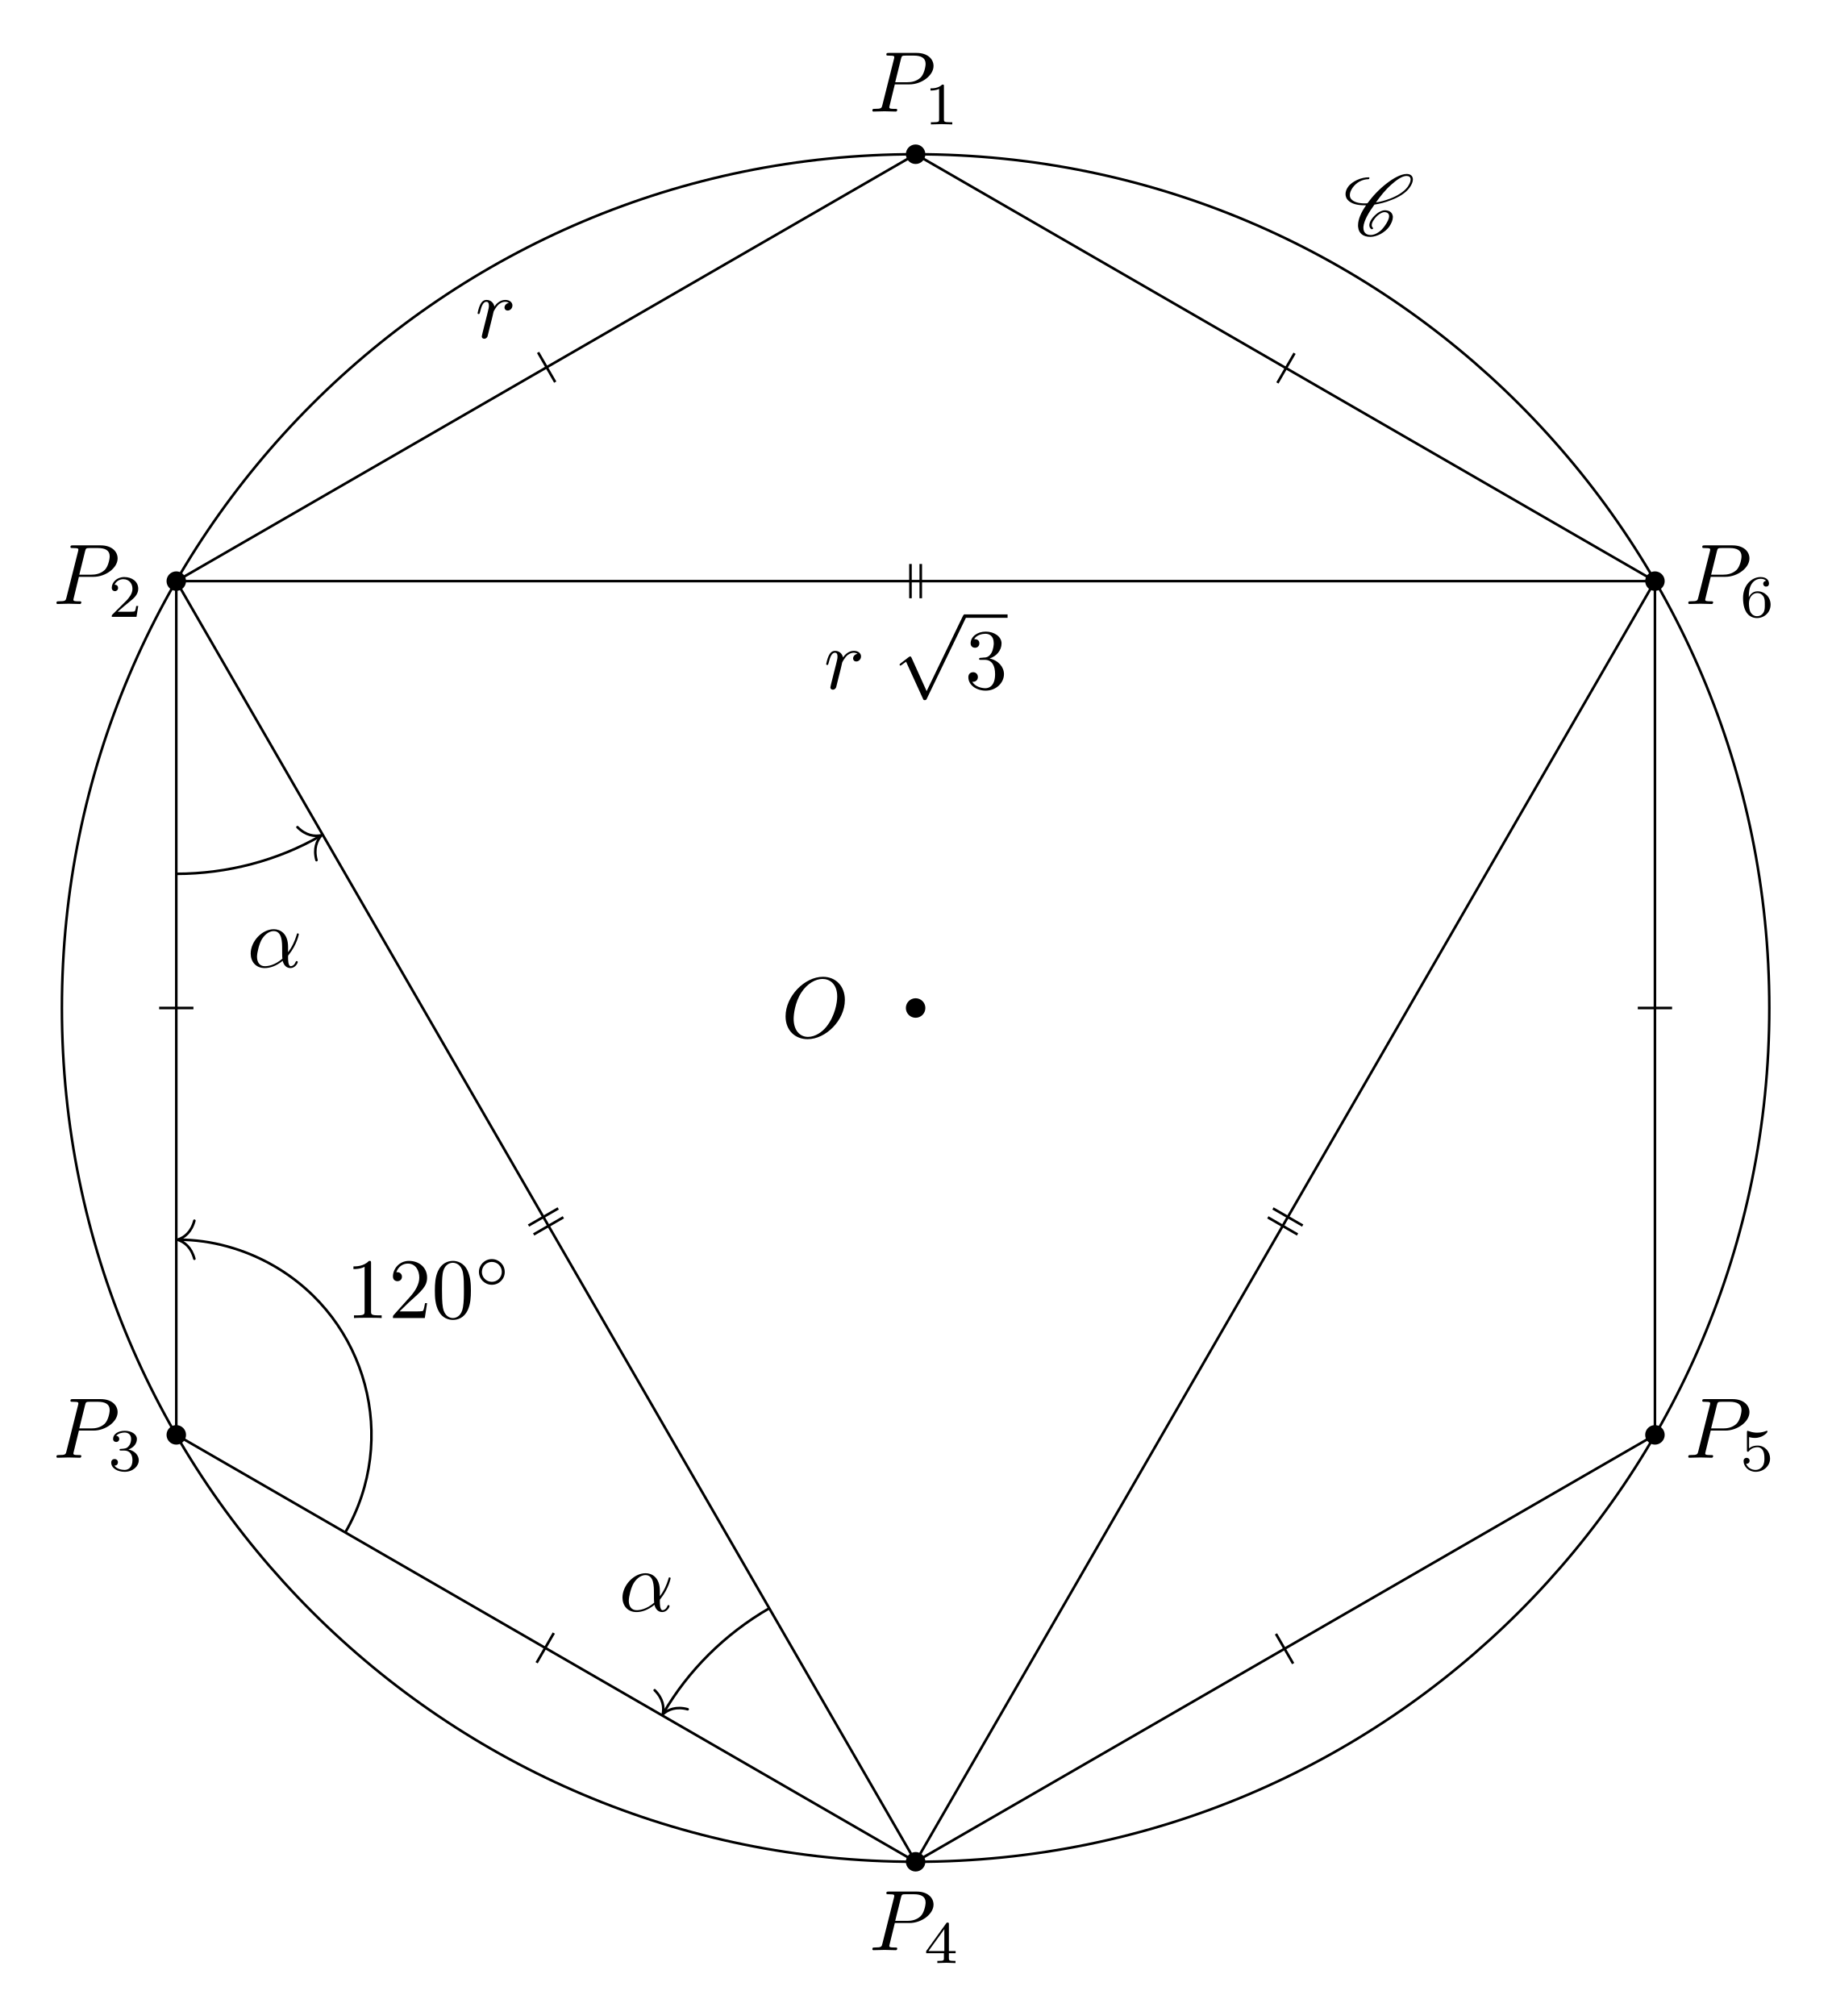
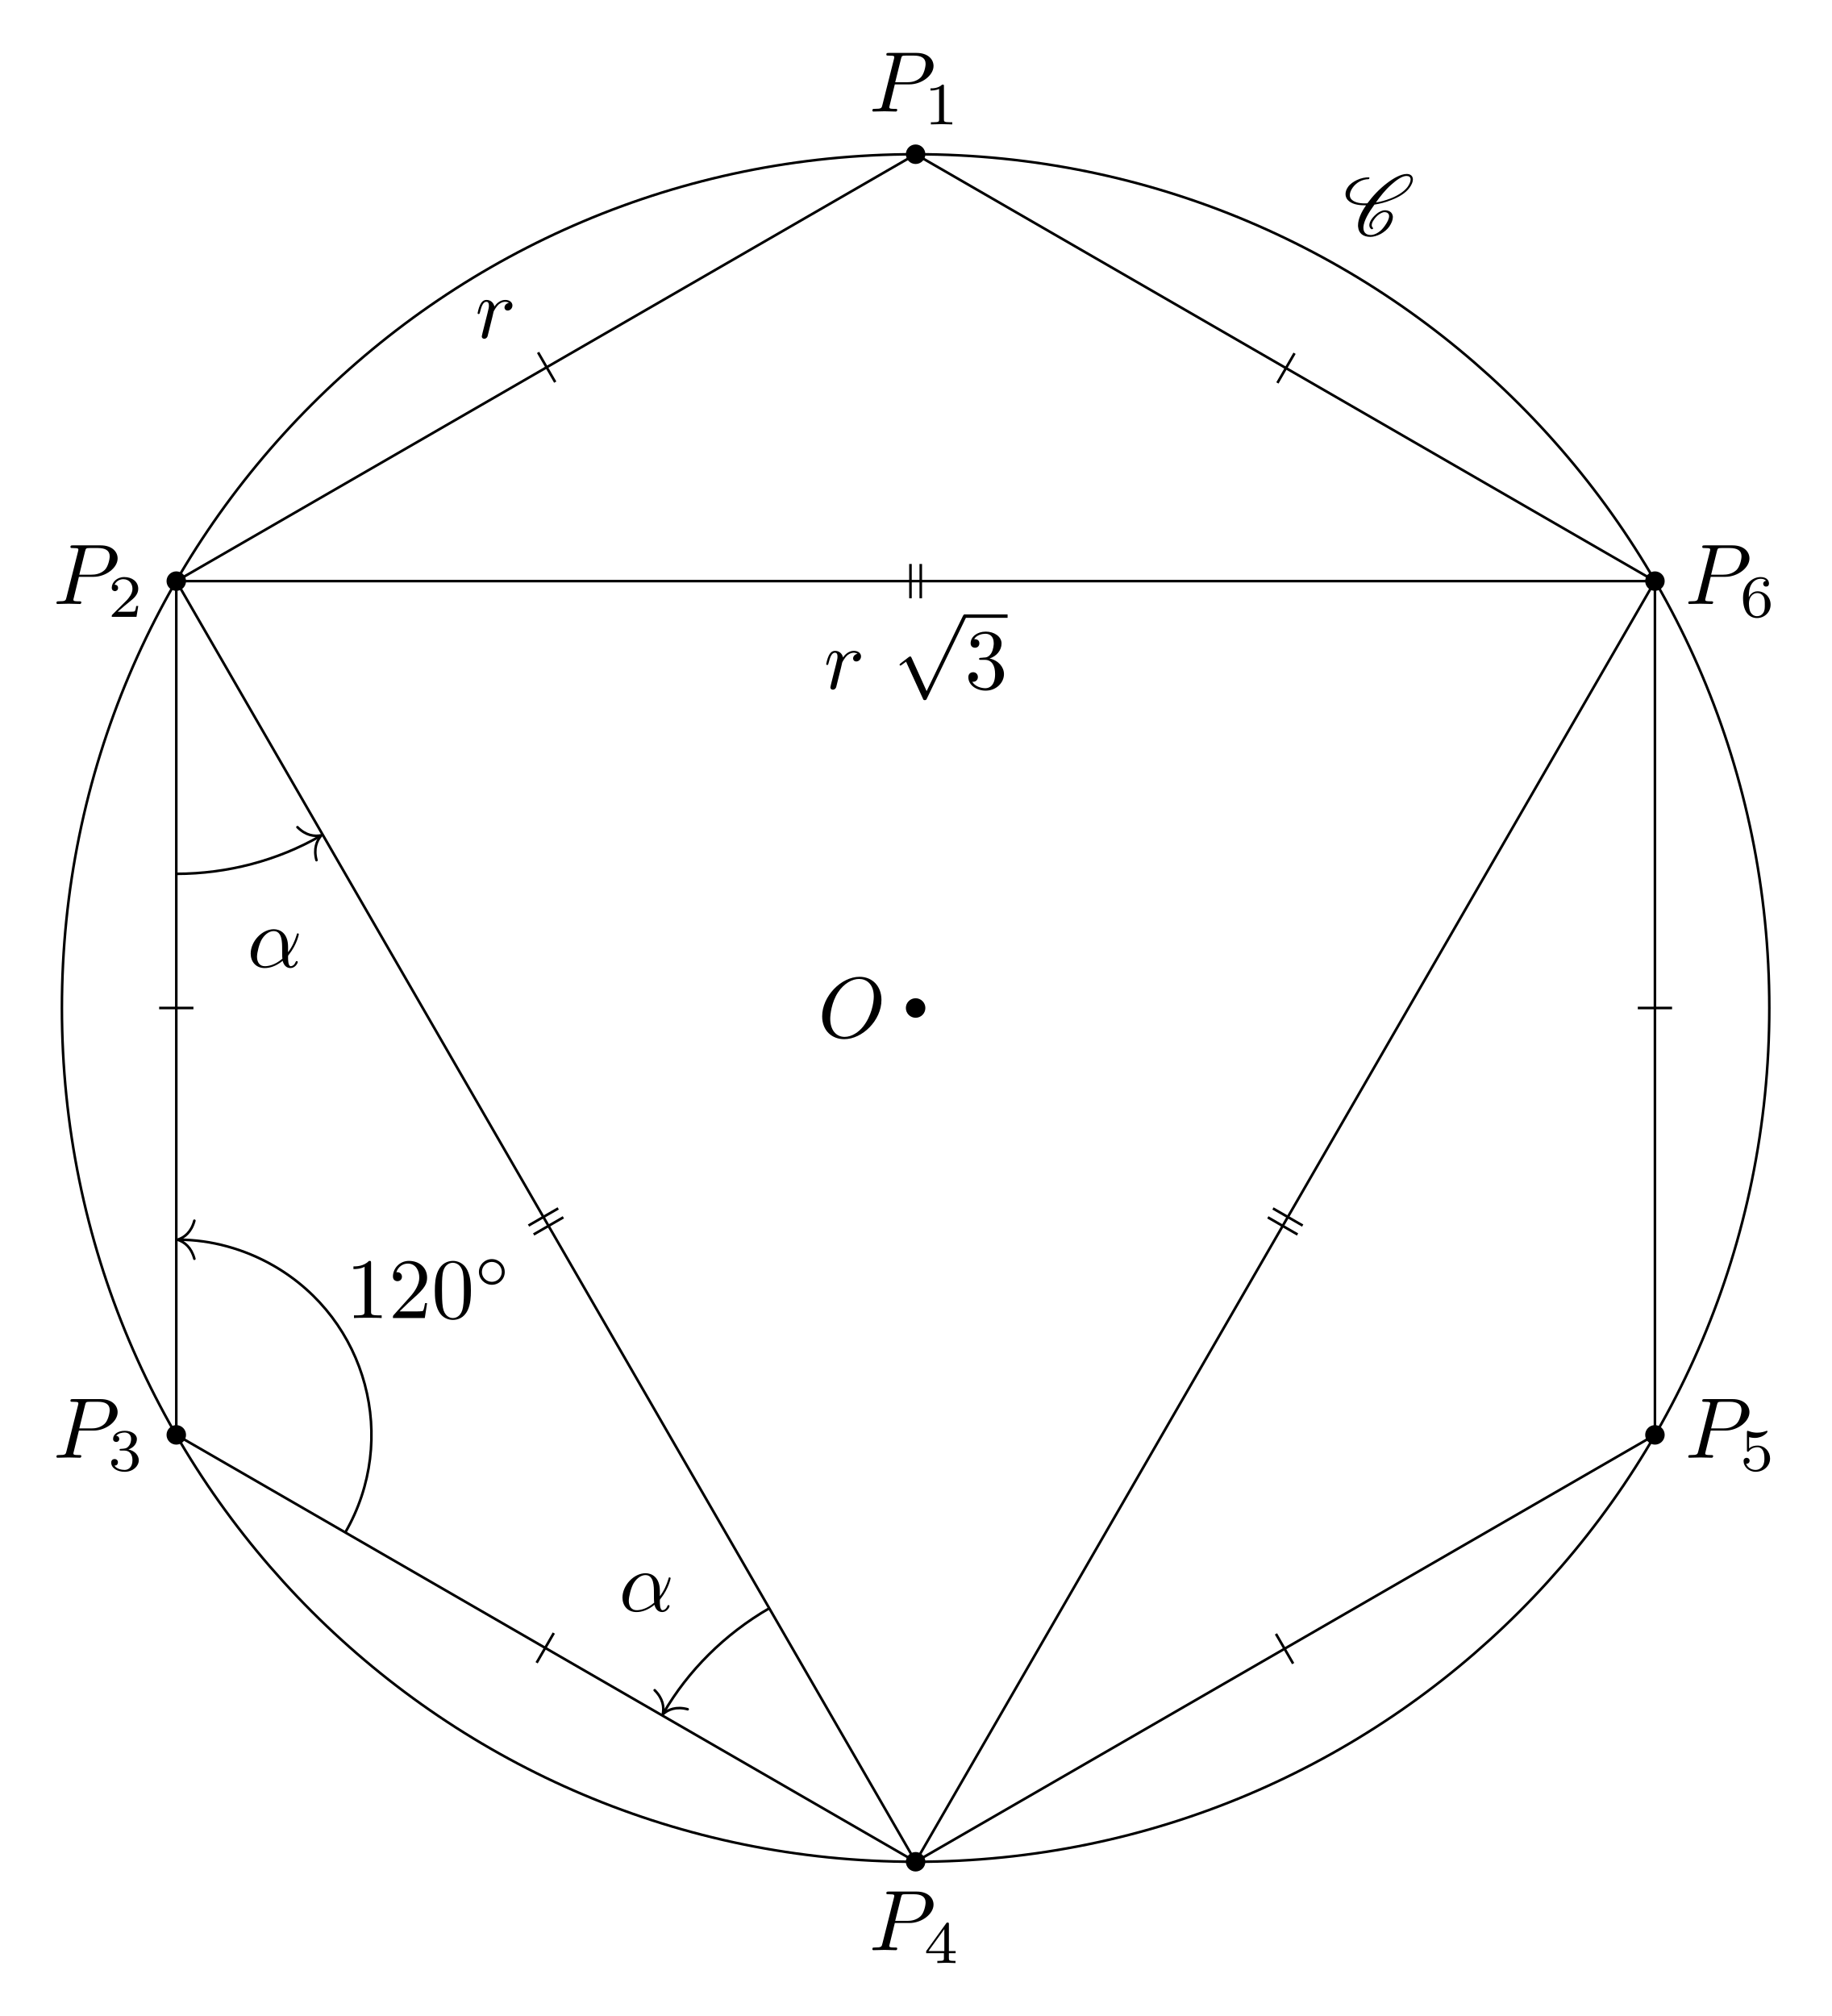
<svg xmlns="http://www.w3.org/2000/svg" xmlns:xlink="http://www.w3.org/1999/xlink" width="212.82pt" height="234.276pt" viewBox="0 0 212.82 234.276">
  <defs>
    <g>
      <g id="glyph-0-0">
        <path d="M 7.375 -4.344 C 7.375 -5.953 6.312 -7.031 4.828 -7.031 C 2.688 -7.031 0.484 -4.766 0.484 -2.438 C 0.484 -0.781 1.609 0.219 3.047 0.219 C 5.156 0.219 7.375 -1.969 7.375 -4.344 Z M 3.094 -0.047 C 2.109 -0.047 1.422 -0.844 1.422 -2.156 C 1.422 -2.609 1.562 -4.062 2.328 -5.219 C 3.016 -6.266 3.984 -6.781 4.781 -6.781 C 5.594 -6.781 6.484 -6.219 6.484 -4.734 C 6.484 -4.016 6.219 -2.469 5.234 -1.234 C 4.75 -0.625 3.938 -0.047 3.094 -0.047 Z M 3.094 -0.047 " />
      </g>
      <g id="glyph-0-1">
        <path d="M 3.016 -3.156 L 4.719 -3.156 C 6.125 -3.156 7.516 -4.188 7.516 -5.297 C 7.516 -6.078 6.859 -6.812 5.547 -6.812 L 2.328 -6.812 C 2.141 -6.812 2.031 -6.812 2.031 -6.625 C 2.031 -6.5 2.109 -6.5 2.312 -6.5 C 2.438 -6.5 2.625 -6.484 2.734 -6.484 C 2.906 -6.453 2.953 -6.438 2.953 -6.312 C 2.953 -6.281 2.953 -6.25 2.922 -6.125 L 1.578 -0.781 C 1.484 -0.391 1.469 -0.312 0.672 -0.312 C 0.516 -0.312 0.406 -0.312 0.406 -0.125 C 0.406 0 0.516 0 0.547 0 C 0.828 0 1.531 -0.031 1.812 -0.031 C 2.031 -0.031 2.25 -0.016 2.453 -0.016 C 2.672 -0.016 2.891 0 3.094 0 C 3.172 0 3.297 0 3.297 -0.203 C 3.297 -0.312 3.203 -0.312 3.016 -0.312 C 2.656 -0.312 2.375 -0.312 2.375 -0.484 C 2.375 -0.547 2.391 -0.594 2.406 -0.656 Z M 3.734 -6.125 C 3.828 -6.469 3.844 -6.5 4.281 -6.5 L 5.234 -6.5 C 6.062 -6.5 6.594 -6.234 6.594 -5.547 C 6.594 -5.156 6.391 -4.297 6 -3.938 C 5.5 -3.484 4.906 -3.406 4.469 -3.406 L 3.062 -3.406 Z M 3.734 -6.125 " />
      </g>
      <g id="glyph-0-2">
        <path d="M 0.875 -0.594 C 0.844 -0.438 0.781 -0.203 0.781 -0.156 C 0.781 0.016 0.922 0.109 1.078 0.109 C 1.203 0.109 1.375 0.031 1.453 -0.172 C 1.469 -0.203 1.797 -1.562 1.844 -1.75 C 1.922 -2.078 2.109 -2.766 2.156 -3.047 C 2.203 -3.172 2.484 -3.641 2.719 -3.859 C 2.797 -3.922 3.094 -4.188 3.516 -4.188 C 3.781 -4.188 3.922 -4.062 3.938 -4.062 C 3.641 -4.016 3.422 -3.781 3.422 -3.516 C 3.422 -3.359 3.531 -3.172 3.797 -3.172 C 4.062 -3.172 4.344 -3.406 4.344 -3.766 C 4.344 -4.109 4.031 -4.406 3.516 -4.406 C 2.875 -4.406 2.438 -3.922 2.25 -3.641 C 2.156 -4.094 1.797 -4.406 1.328 -4.406 C 0.875 -4.406 0.688 -4.016 0.594 -3.844 C 0.422 -3.5 0.297 -2.906 0.297 -2.875 C 0.297 -2.766 0.391 -2.766 0.406 -2.766 C 0.516 -2.766 0.516 -2.781 0.578 -3 C 0.75 -3.703 0.953 -4.188 1.312 -4.188 C 1.469 -4.188 1.609 -4.109 1.609 -3.734 C 1.609 -3.516 1.578 -3.406 1.453 -2.891 Z M 0.875 -0.594 " />
      </g>
      <g id="glyph-0-3">
        <path d="M 4.75 -2.359 C 4.75 -3.922 3.828 -4.406 3.094 -4.406 C 1.719 -4.406 0.406 -2.984 0.406 -1.578 C 0.406 -0.641 1 0.109 2.031 0.109 C 2.656 0.109 3.375 -0.125 4.125 -0.734 C 4.25 -0.203 4.578 0.109 5.031 0.109 C 5.562 0.109 5.875 -0.438 5.875 -0.594 C 5.875 -0.672 5.812 -0.703 5.75 -0.703 C 5.688 -0.703 5.656 -0.672 5.625 -0.594 C 5.438 -0.109 5.078 -0.109 5.062 -0.109 C 4.75 -0.109 4.75 -0.891 4.75 -1.125 C 4.75 -1.328 4.75 -1.359 4.859 -1.469 C 5.797 -2.656 6 -3.812 6 -3.812 C 6 -3.844 5.984 -3.922 5.875 -3.922 C 5.781 -3.922 5.781 -3.891 5.734 -3.703 C 5.547 -3.078 5.219 -2.328 4.75 -1.734 Z M 4.094 -0.984 C 3.203 -0.219 2.438 -0.109 2.047 -0.109 C 1.453 -0.109 1.141 -0.562 1.141 -1.203 C 1.141 -1.688 1.406 -2.766 1.719 -3.266 C 2.188 -4 2.734 -4.188 3.078 -4.188 C 4.062 -4.188 4.062 -2.875 4.062 -2.109 C 4.062 -1.734 4.062 -1.156 4.094 -0.984 Z M 4.094 -0.984 " />
      </g>
      <g id="glyph-1-0">
        <path d="M 2.328 -4.438 C 2.328 -4.625 2.328 -4.625 2.125 -4.625 C 1.672 -4.188 1.047 -4.188 0.766 -4.188 L 0.766 -3.938 C 0.922 -3.938 1.391 -3.938 1.766 -4.125 L 1.766 -0.578 C 1.766 -0.344 1.766 -0.25 1.078 -0.25 L 0.812 -0.25 L 0.812 0 C 0.938 0 1.797 -0.031 2.047 -0.031 C 2.266 -0.031 3.141 0 3.297 0 L 3.297 -0.25 L 3.031 -0.25 C 2.328 -0.25 2.328 -0.344 2.328 -0.578 Z M 2.328 -4.438 " />
      </g>
      <g id="glyph-1-1">
        <path d="M 3.516 -1.266 L 3.281 -1.266 C 3.266 -1.109 3.188 -0.703 3.094 -0.641 C 3.047 -0.594 2.516 -0.594 2.406 -0.594 L 1.125 -0.594 C 1.859 -1.234 2.109 -1.438 2.516 -1.766 C 3.031 -2.172 3.516 -2.609 3.516 -3.266 C 3.516 -4.109 2.781 -4.625 1.891 -4.625 C 1.031 -4.625 0.438 -4.016 0.438 -3.375 C 0.438 -3.031 0.734 -2.984 0.812 -2.984 C 0.969 -2.984 1.172 -3.109 1.172 -3.359 C 1.172 -3.484 1.125 -3.734 0.766 -3.734 C 0.984 -4.219 1.453 -4.375 1.781 -4.375 C 2.484 -4.375 2.844 -3.828 2.844 -3.266 C 2.844 -2.656 2.406 -2.188 2.188 -1.938 L 0.516 -0.266 C 0.438 -0.203 0.438 -0.188 0.438 0 L 3.312 0 Z M 3.516 -1.266 " />
      </g>
      <g id="glyph-1-2">
        <path d="M 1.906 -2.328 C 2.453 -2.328 2.844 -1.953 2.844 -1.203 C 2.844 -0.344 2.328 -0.078 1.938 -0.078 C 1.656 -0.078 1.031 -0.156 0.75 -0.578 C 1.078 -0.578 1.156 -0.812 1.156 -0.969 C 1.156 -1.188 0.984 -1.344 0.766 -1.344 C 0.578 -1.344 0.375 -1.219 0.375 -0.938 C 0.375 -0.281 1.094 0.141 1.938 0.141 C 2.906 0.141 3.578 -0.516 3.578 -1.203 C 3.578 -1.75 3.141 -2.297 2.375 -2.453 C 3.094 -2.719 3.359 -3.234 3.359 -3.672 C 3.359 -4.219 2.734 -4.625 1.953 -4.625 C 1.188 -4.625 0.594 -4.25 0.594 -3.688 C 0.594 -3.453 0.75 -3.328 0.953 -3.328 C 1.172 -3.328 1.312 -3.484 1.312 -3.672 C 1.312 -3.875 1.172 -4.031 0.953 -4.047 C 1.203 -4.344 1.672 -4.422 1.938 -4.422 C 2.25 -4.422 2.688 -4.266 2.688 -3.672 C 2.688 -3.375 2.594 -3.047 2.406 -2.844 C 2.188 -2.578 1.984 -2.562 1.641 -2.531 C 1.469 -2.516 1.453 -2.516 1.422 -2.516 C 1.406 -2.516 1.344 -2.5 1.344 -2.422 C 1.344 -2.328 1.406 -2.328 1.531 -2.328 Z M 1.906 -2.328 " />
      </g>
      <g id="glyph-1-3">
        <path d="M 3.688 -1.141 L 3.688 -1.391 L 2.906 -1.391 L 2.906 -4.5 C 2.906 -4.641 2.906 -4.703 2.766 -4.703 C 2.672 -4.703 2.641 -4.703 2.578 -4.594 L 0.266 -1.391 L 0.266 -1.141 L 2.328 -1.141 L 2.328 -0.578 C 2.328 -0.328 2.328 -0.25 1.75 -0.25 L 1.562 -0.25 L 1.562 0 C 1.922 -0.016 2.359 -0.031 2.609 -0.031 C 2.875 -0.031 3.312 -0.016 3.672 0 L 3.672 -0.25 L 3.484 -0.25 C 2.906 -0.25 2.906 -0.328 2.906 -0.578 L 2.906 -1.141 Z M 2.375 -3.938 L 2.375 -1.391 L 0.531 -1.391 Z M 2.375 -3.938 " />
      </g>
      <g id="glyph-1-4">
        <path d="M 1.078 -3.891 C 1.438 -3.797 1.641 -3.797 1.75 -3.797 C 2.672 -3.797 3.219 -4.422 3.219 -4.531 C 3.219 -4.609 3.172 -4.625 3.141 -4.625 C 3.125 -4.625 3.109 -4.625 3.078 -4.609 C 2.906 -4.547 2.547 -4.406 2.031 -4.406 C 1.828 -4.406 1.469 -4.422 1.016 -4.594 C 0.938 -4.625 0.922 -4.625 0.922 -4.625 C 0.828 -4.625 0.828 -4.547 0.828 -4.438 L 0.828 -2.391 C 0.828 -2.266 0.828 -2.188 0.938 -2.188 C 1 -2.188 1.016 -2.188 1.078 -2.281 C 1.375 -2.656 1.812 -2.719 2.047 -2.719 C 2.469 -2.719 2.656 -2.391 2.688 -2.328 C 2.812 -2.094 2.859 -1.828 2.859 -1.422 C 2.859 -1.219 2.859 -0.812 2.641 -0.5 C 2.469 -0.25 2.172 -0.078 1.828 -0.078 C 1.375 -0.078 0.906 -0.328 0.734 -0.797 C 1 -0.781 1.141 -0.953 1.141 -1.141 C 1.141 -1.438 0.875 -1.484 0.781 -1.484 C 0.781 -1.484 0.438 -1.484 0.438 -1.109 C 0.438 -0.484 1.016 0.141 1.844 0.141 C 2.734 0.141 3.516 -0.516 3.516 -1.406 C 3.516 -2.188 2.922 -2.906 2.062 -2.906 C 1.75 -2.906 1.391 -2.844 1.078 -2.578 Z M 1.078 -3.891 " />
      </g>
      <g id="glyph-1-5">
        <path d="M 1.047 -2.281 C 1.047 -2.844 1.094 -3.359 1.359 -3.797 C 1.594 -4.172 1.969 -4.422 2.422 -4.422 C 2.625 -4.422 2.906 -4.375 3.047 -4.188 C 2.875 -4.172 2.719 -4.047 2.719 -3.844 C 2.719 -3.672 2.844 -3.516 3.047 -3.516 C 3.266 -3.516 3.391 -3.656 3.391 -3.859 C 3.391 -4.266 3.094 -4.625 2.406 -4.625 C 1.406 -4.625 0.375 -3.703 0.375 -2.203 C 0.375 -0.406 1.219 0.141 2 0.141 C 2.844 0.141 3.578 -0.516 3.578 -1.422 C 3.578 -2.312 2.875 -2.969 2.062 -2.969 C 1.5 -2.969 1.203 -2.594 1.047 -2.281 Z M 2 -0.078 C 1.641 -0.078 1.375 -0.281 1.219 -0.594 C 1.125 -0.797 1.062 -1.156 1.062 -1.562 C 1.062 -2.25 1.469 -2.766 2.031 -2.766 C 2.344 -2.766 2.562 -2.641 2.734 -2.391 C 2.906 -2.125 2.906 -1.828 2.906 -1.422 C 2.906 -1.031 2.906 -0.734 2.719 -0.453 C 2.562 -0.219 2.328 -0.078 2 -0.078 Z M 2 -0.078 " />
      </g>
      <g id="glyph-2-0">
        <path d="M 3.875 8.516 L 2.125 4.641 C 2.047 4.484 2 4.484 1.969 4.484 C 1.969 4.484 1.906 4.484 1.797 4.562 L 0.859 5.281 C 0.734 5.391 0.734 5.406 0.734 5.438 C 0.734 5.5 0.75 5.547 0.828 5.547 C 0.891 5.547 1.062 5.406 1.172 5.328 C 1.219 5.281 1.375 5.172 1.484 5.094 L 3.453 9.406 C 3.516 9.562 3.562 9.562 3.656 9.562 C 3.812 9.562 3.844 9.516 3.906 9.375 L 8.438 0 C 8.5 -0.141 8.5 -0.172 8.5 -0.203 C 8.5 -0.297 8.422 -0.406 8.297 -0.406 C 8.219 -0.406 8.156 -0.344 8.078 -0.188 Z M 3.875 8.516 " />
      </g>
      <g id="glyph-3-0">
        <path d="M 2.891 -3.516 C 3.703 -3.781 4.281 -4.469 4.281 -5.266 C 4.281 -6.078 3.406 -6.641 2.453 -6.641 C 1.453 -6.641 0.688 -6.047 0.688 -5.281 C 0.688 -4.953 0.906 -4.766 1.203 -4.766 C 1.5 -4.766 1.703 -4.984 1.703 -5.281 C 1.703 -5.766 1.234 -5.766 1.094 -5.766 C 1.391 -6.266 2.047 -6.391 2.406 -6.391 C 2.828 -6.391 3.375 -6.172 3.375 -5.281 C 3.375 -5.156 3.344 -4.578 3.094 -4.141 C 2.797 -3.656 2.453 -3.625 2.203 -3.625 C 2.125 -3.609 1.891 -3.594 1.812 -3.594 C 1.734 -3.578 1.672 -3.562 1.672 -3.469 C 1.672 -3.359 1.734 -3.359 1.906 -3.359 L 2.344 -3.359 C 3.156 -3.359 3.531 -2.688 3.531 -1.703 C 3.531 -0.344 2.844 -0.062 2.406 -0.062 C 1.969 -0.062 1.219 -0.234 0.875 -0.812 C 1.219 -0.766 1.531 -0.984 1.531 -1.359 C 1.531 -1.719 1.266 -1.922 0.984 -1.922 C 0.734 -1.922 0.422 -1.781 0.422 -1.344 C 0.422 -0.438 1.344 0.219 2.438 0.219 C 3.656 0.219 4.562 -0.688 4.562 -1.703 C 4.562 -2.516 3.922 -3.297 2.891 -3.516 Z M 2.891 -3.516 " />
      </g>
      <g id="glyph-3-1">
        <path d="M 2.938 -6.375 C 2.938 -6.625 2.938 -6.641 2.703 -6.641 C 2.078 -6 1.203 -6 0.891 -6 L 0.891 -5.688 C 1.094 -5.688 1.672 -5.688 2.188 -5.953 L 2.188 -0.781 C 2.188 -0.422 2.156 -0.312 1.266 -0.312 L 0.953 -0.312 L 0.953 0 C 1.297 -0.031 2.156 -0.031 2.562 -0.031 C 2.953 -0.031 3.828 -0.031 4.172 0 L 4.172 -0.312 L 3.859 -0.312 C 2.953 -0.312 2.938 -0.422 2.938 -0.781 Z M 2.938 -6.375 " />
      </g>
      <g id="glyph-3-2">
        <path d="M 1.266 -0.766 L 2.328 -1.797 C 3.875 -3.172 4.469 -3.703 4.469 -4.703 C 4.469 -5.844 3.578 -6.641 2.359 -6.641 C 1.234 -6.641 0.5 -5.719 0.5 -4.828 C 0.5 -4.281 1 -4.281 1.031 -4.281 C 1.203 -4.281 1.547 -4.391 1.547 -4.812 C 1.547 -5.062 1.359 -5.328 1.016 -5.328 C 0.938 -5.328 0.922 -5.328 0.891 -5.312 C 1.109 -5.969 1.656 -6.328 2.234 -6.328 C 3.141 -6.328 3.562 -5.516 3.562 -4.703 C 3.562 -3.906 3.078 -3.125 2.516 -2.5 L 0.609 -0.375 C 0.5 -0.266 0.5 -0.234 0.5 0 L 4.203 0 L 4.469 -1.734 L 4.234 -1.734 C 4.172 -1.438 4.109 -1 4 -0.844 C 3.938 -0.766 3.281 -0.766 3.062 -0.766 Z M 1.266 -0.766 " />
      </g>
      <g id="glyph-3-3">
        <path d="M 4.578 -3.188 C 4.578 -3.984 4.531 -4.781 4.188 -5.516 C 3.734 -6.484 2.906 -6.641 2.5 -6.641 C 1.891 -6.641 1.172 -6.375 0.75 -5.453 C 0.438 -4.766 0.391 -3.984 0.391 -3.188 C 0.391 -2.438 0.422 -1.547 0.844 -0.781 C 1.266 0.016 2 0.219 2.484 0.219 C 3.016 0.219 3.781 0.016 4.219 -0.938 C 4.531 -1.625 4.578 -2.406 4.578 -3.188 Z M 2.484 0 C 2.094 0 1.5 -0.25 1.328 -1.203 C 1.219 -1.797 1.219 -2.719 1.219 -3.312 C 1.219 -3.953 1.219 -4.609 1.297 -5.141 C 1.484 -6.328 2.234 -6.422 2.484 -6.422 C 2.812 -6.422 3.469 -6.234 3.656 -5.25 C 3.766 -4.688 3.766 -3.938 3.766 -3.312 C 3.766 -2.562 3.766 -1.891 3.656 -1.25 C 3.5 -0.297 2.938 0 2.484 0 Z M 2.484 0 " />
      </g>
      <g id="glyph-4-0">
        <path d="M 3.438 -0.875 C 3.359 -0.953 3.312 -1.047 3.312 -1.172 C 3.312 -1.328 3.375 -1.547 3.547 -1.781 C 3.703 -2.016 3.906 -2.25 4.172 -2.438 C 4.391 -2.578 4.609 -2.688 4.781 -2.688 C 5.125 -2.688 5.312 -2.516 5.328 -2.266 L 5.328 -2.219 C 5.328 -1.906 5.125 -1.516 4.828 -1.094 C 4.625 -0.812 4.391 -0.531 4.062 -0.328 C 3.766 -0.125 3.438 -0.031 3.203 -0.031 C 2.609 -0.031 2.344 -0.375 2.344 -0.859 L 2.344 -0.969 C 2.406 -1.719 2.969 -2.656 3.625 -3.562 C 4.234 -3.656 4.891 -3.812 5.578 -4.094 C 6.375 -4.391 7.25 -4.875 7.719 -5.547 C 7.953 -5.875 8.094 -6.203 8.094 -6.484 C 8.094 -6.531 8.094 -6.578 8.078 -6.625 C 8.031 -6.938 7.766 -7.125 7.375 -7.125 C 6.703 -7.125 5.828 -6.625 5.094 -6.062 C 4.172 -5.359 3.406 -4.531 2.812 -3.719 C 2.703 -3.703 2.594 -3.703 2.484 -3.703 C 1.766 -3.703 1.172 -3.875 0.891 -4.25 C 0.812 -4.359 0.766 -4.5 0.766 -4.672 C 0.766 -4.922 0.875 -5.219 1.094 -5.531 C 1.281 -5.797 1.562 -6.062 1.875 -6.234 C 2.25 -6.438 2.625 -6.516 2.938 -6.516 C 2.953 -6.516 2.984 -6.531 3 -6.547 C 3.016 -6.594 3.047 -6.625 3.047 -6.656 C 3.047 -6.703 3.016 -6.734 2.969 -6.734 C 2.562 -6.734 2.094 -6.656 1.594 -6.422 C 1.203 -6.234 0.797 -5.969 0.562 -5.625 C 0.344 -5.328 0.266 -5.031 0.266 -4.781 C 0.266 -4.531 0.359 -4.281 0.516 -4.109 C 0.922 -3.656 1.641 -3.484 2.438 -3.484 L 2.656 -3.484 C 2.078 -2.672 1.719 -1.844 1.719 -1.156 C 1.719 -1.078 1.719 -1 1.734 -0.938 C 1.797 -0.25 2.297 0.188 3.156 0.188 C 3.516 0.188 3.938 0.062 4.359 -0.156 C 4.75 -0.375 5.109 -0.672 5.344 -1 C 5.609 -1.391 5.766 -1.781 5.766 -2.109 C 5.766 -2.188 5.766 -2.25 5.734 -2.328 C 5.641 -2.703 5.297 -2.906 4.812 -2.906 C 4.578 -2.906 4.281 -2.766 4.031 -2.609 C 3.734 -2.391 3.484 -2.141 3.297 -1.875 C 3.125 -1.625 3.031 -1.375 3.031 -1.172 C 3.031 -0.984 3.109 -0.812 3.281 -0.703 C 3.297 -0.703 3.297 -0.703 3.312 -0.703 C 3.312 -0.703 3.344 -0.703 3.344 -0.703 L 3.422 -0.734 L 3.453 -0.75 C 3.453 -0.781 3.469 -0.781 3.469 -0.812 C 3.469 -0.844 3.453 -0.859 3.438 -0.875 Z M 3.453 -0.75 C 3.453 -0.766 3.469 -0.781 3.469 -0.812 C 3.469 -0.812 3.469 -0.828 3.453 -0.844 C 3.453 -0.844 3.453 -0.828 3.453 -0.75 Z M 7.344 -6.891 C 7.641 -6.891 7.797 -6.766 7.828 -6.562 L 7.828 -6.469 C 7.828 -6.234 7.703 -5.953 7.484 -5.625 C 7.047 -5.031 6.234 -4.562 5.469 -4.266 C 4.891 -4.047 4.328 -3.891 3.797 -3.812 C 4.312 -4.531 4.859 -5.25 5.609 -5.906 C 6.188 -6.422 6.844 -6.891 7.344 -6.891 Z M 7.344 -6.891 " />
      </g>
      <g id="glyph-5-0">
        <path d="M 3.531 -1.734 C 3.531 -2.578 2.859 -3.234 2.031 -3.234 C 1.203 -3.234 0.531 -2.562 0.531 -1.75 C 0.531 -0.906 1.219 -0.25 2.031 -0.25 C 2.875 -0.25 3.531 -0.922 3.531 -1.734 Z M 2.031 -0.594 C 1.375 -0.594 0.875 -1.125 0.875 -1.734 C 0.875 -2.391 1.391 -2.906 2.031 -2.906 C 2.688 -2.906 3.188 -2.375 3.188 -1.75 C 3.188 -1.094 2.672 -0.594 2.031 -0.594 Z M 2.031 -0.594 " />
      </g>
    </g>
  </defs>
  <path fill-rule="nonzero" fill="rgb(0%, 0%, 0%)" fill-opacity="1" d="M 107.543 117.137 C 107.543 116.512 107.035 116.004 106.41 116.004 C 105.785 116.004 105.277 116.512 105.277 117.137 C 105.277 117.766 105.785 118.273 106.41 118.273 C 107.035 118.273 107.543 117.766 107.543 117.137 Z M 107.543 117.137 " />
  <path fill-rule="nonzero" fill="rgb(0%, 0%, 0%)" fill-opacity="1" d="M 107.543 17.926 C 107.543 17.297 107.035 16.789 106.41 16.789 C 105.785 16.789 105.277 17.297 105.277 17.926 C 105.277 18.551 105.785 19.059 106.41 19.059 C 107.035 19.059 107.543 18.551 107.543 17.926 Z M 107.543 17.926 " />
  <path fill-rule="nonzero" fill="rgb(0%, 0%, 0%)" fill-opacity="1" d="M 21.621 67.531 C 21.621 66.906 21.113 66.398 20.488 66.398 C 19.863 66.398 19.355 66.906 19.355 67.531 C 19.355 68.156 19.863 68.664 20.488 68.664 C 21.113 68.664 21.621 68.156 21.621 67.531 Z M 21.621 67.531 " />
  <path fill-rule="nonzero" fill="rgb(0%, 0%, 0%)" fill-opacity="1" d="M 21.621 166.746 C 21.621 166.117 21.113 165.609 20.488 165.609 C 19.863 165.609 19.355 166.117 19.355 166.746 C 19.355 167.371 19.863 167.879 20.488 167.879 C 21.113 167.879 21.621 167.371 21.621 166.746 Z M 21.621 166.746 " />
  <path fill-rule="nonzero" fill="rgb(0%, 0%, 0%)" fill-opacity="1" d="M 107.543 216.352 C 107.543 215.727 107.035 215.219 106.41 215.219 C 105.785 215.219 105.277 215.727 105.277 216.352 C 105.277 216.977 105.785 217.484 106.41 217.484 C 107.035 217.484 107.543 216.977 107.543 216.352 Z M 107.543 216.352 " />
  <path fill-rule="nonzero" fill="rgb(0%, 0%, 0%)" fill-opacity="1" d="M 193.465 166.746 C 193.465 166.117 192.957 165.609 192.332 165.609 C 191.707 165.609 191.199 166.117 191.199 166.746 C 191.199 167.371 191.707 167.879 192.332 167.879 C 192.957 167.879 193.465 167.371 193.465 166.746 Z M 193.465 166.746 " />
  <path fill-rule="nonzero" fill="rgb(0%, 0%, 0%)" fill-opacity="1" d="M 193.465 67.531 C 193.465 66.906 192.957 66.398 192.332 66.398 C 191.707 66.398 191.199 66.906 191.199 67.531 C 191.199 68.156 191.707 68.664 192.332 68.664 C 192.957 68.664 193.465 68.156 193.465 67.531 Z M 193.465 67.531 " />
  <path fill="none" stroke-width="0.299" stroke-linecap="butt" stroke-linejoin="miter" stroke="rgb(0%, 0%, 0%)" stroke-opacity="1" stroke-miterlimit="10" d="M 0 99.212 L -85.922 49.607 L -85.922 -49.608 L 0 -99.214 L 85.922 -49.608 L 85.922 49.607 Z M 0 99.212 " transform="matrix(1, 0, 0, -1, 106.41, 117.138)" />
  <path fill="none" stroke-width="0.299" stroke-linecap="butt" stroke-linejoin="miter" stroke="rgb(0%, 0%, 0%)" stroke-opacity="1" stroke-miterlimit="10" d="M -85.922 49.607 L 0 -99.214 L 85.922 49.607 Z M -85.922 49.607 " transform="matrix(1, 0, 0, -1, 106.41, 117.138)" />
  <path fill="none" stroke-width="0.299" stroke-linecap="butt" stroke-linejoin="miter" stroke="rgb(0%, 0%, 0%)" stroke-opacity="1" stroke-miterlimit="10" d="M 99.215 0.001 C 99.215 54.794 54.793 99.212 0 99.212 C -54.797 99.212 -99.215 54.794 -99.215 0.001 C -99.215 -54.796 -54.797 -99.214 0 -99.214 C 54.793 -99.214 99.215 -54.796 99.215 0.001 Z M 99.215 0.001 " transform="matrix(1, 0, 0, -1, 106.41, 117.138)" />
  <g fill="rgb(0%, 0%, 0%)" fill-opacity="1">
-     <use xlink:href="#glyph-0-0" x="90.813" y="120.542" />
+     <use xlink:href="#glyph-0-0" x="95.065" y="120.542" />
  </g>
  <g fill="rgb(0%, 0%, 0%)" fill-opacity="1">
    <use xlink:href="#glyph-0-1" x="100.977" y="12.962" />
  </g>
  <g fill="rgb(0%, 0%, 0%)" fill-opacity="1">
    <use xlink:href="#glyph-1-0" x="107.373" y="14.456" />
  </g>
  <g fill="rgb(0%, 0%, 0%)" fill-opacity="1">
    <use xlink:href="#glyph-0-1" x="6.154" y="70.188" />
  </g>
  <g fill="rgb(0%, 0%, 0%)" fill-opacity="1">
    <use xlink:href="#glyph-1-1" x="12.55" y="71.683" />
  </g>
  <g fill="rgb(0%, 0%, 0%)" fill-opacity="1">
    <use xlink:href="#glyph-0-1" x="6.154" y="169.401" />
  </g>
  <g fill="rgb(0%, 0%, 0%)" fill-opacity="1">
    <use xlink:href="#glyph-1-2" x="12.55" y="170.895" />
  </g>
  <g fill="rgb(0%, 0%, 0%)" fill-opacity="1">
    <use xlink:href="#glyph-0-1" x="100.977" y="226.627" />
  </g>
  <g fill="rgb(0%, 0%, 0%)" fill-opacity="1">
    <use xlink:href="#glyph-1-3" x="107.373" y="228.122" />
  </g>
  <g fill="rgb(0%, 0%, 0%)" fill-opacity="1">
    <use xlink:href="#glyph-0-1" x="195.8" y="169.401" />
  </g>
  <g fill="rgb(0%, 0%, 0%)" fill-opacity="1">
    <use xlink:href="#glyph-1-4" x="202.196" y="170.895" />
  </g>
  <g fill="rgb(0%, 0%, 0%)" fill-opacity="1">
    <use xlink:href="#glyph-0-1" x="195.8" y="70.188" />
  </g>
  <g fill="rgb(0%, 0%, 0%)" fill-opacity="1">
    <use xlink:href="#glyph-1-5" x="202.196" y="71.683" />
  </g>
  <g fill="rgb(0%, 0%, 0%)" fill-opacity="1">
    <use xlink:href="#glyph-0-2" x="55.209" y="39.259" />
  </g>
  <g fill="rgb(0%, 0%, 0%)" fill-opacity="1">
    <use xlink:href="#glyph-0-2" x="95.722" y="80.039" />
  </g>
  <g fill="rgb(0%, 0%, 0%)" fill-opacity="1">
    <use xlink:href="#glyph-2-0" x="103.814" y="71.798" />
  </g>
  <path fill="none" stroke-width="0.398" stroke-linecap="butt" stroke-linejoin="miter" stroke="rgb(0%, 0%, 0%)" stroke-opacity="1" stroke-miterlimit="10" d="M 0.001 0 L 4.982 0 " transform="matrix(1, 0, 0, -1, 112.116, 71.598)" />
  <g fill="rgb(0%, 0%, 0%)" fill-opacity="1">
    <use xlink:href="#glyph-3-0" x="112.116" y="80.039" />
  </g>
  <path fill="none" stroke-width="0.299" stroke-linecap="butt" stroke-linejoin="miter" stroke="rgb(0%, 0%, 0%)" stroke-opacity="1" stroke-miterlimit="10" d="M -41.883 72.732 L -43.875 76.185 " transform="matrix(1, 0, 0, -1, 106.41, 117.138)" />
  <path fill="none" stroke-width="0.299" stroke-linecap="butt" stroke-linejoin="miter" stroke="rgb(0%, 0%, 0%)" stroke-opacity="1" stroke-miterlimit="10" d="M -83.93 0.001 L -87.914 0.001 " transform="matrix(1, 0, 0, -1, 106.41, 117.138)" />
  <path fill="none" stroke-width="0.299" stroke-linecap="butt" stroke-linejoin="miter" stroke="rgb(0%, 0%, 0%)" stroke-opacity="1" stroke-miterlimit="10" d="M -42.047 -72.635 L -44.043 -76.089 " transform="matrix(1, 0, 0, -1, 106.41, 117.138)" />
  <path fill="none" stroke-width="0.299" stroke-linecap="butt" stroke-linejoin="miter" stroke="rgb(0%, 0%, 0%)" stroke-opacity="1" stroke-miterlimit="10" d="M 41.879 -72.733 L 43.875 -76.186 " transform="matrix(1, 0, 0, -1, 106.41, 117.138)" />
  <path fill="none" stroke-width="0.299" stroke-linecap="butt" stroke-linejoin="miter" stroke="rgb(0%, 0%, 0%)" stroke-opacity="1" stroke-miterlimit="10" d="M 83.93 0.001 L 87.914 0.001 " transform="matrix(1, 0, 0, -1, 106.41, 117.138)" />
  <path fill="none" stroke-width="0.299" stroke-linecap="butt" stroke-linejoin="miter" stroke="rgb(0%, 0%, 0%)" stroke-opacity="1" stroke-miterlimit="10" d="M 42.047 72.638 L 44.039 76.087 " transform="matrix(1, 0, 0, -1, 106.41, 117.138)" />
  <path fill="none" stroke-width="0.299" stroke-linecap="butt" stroke-linejoin="miter" stroke="rgb(0%, 0%, 0%)" stroke-opacity="1" stroke-miterlimit="10" d="M -40.937 -24.323 L -44.39 -26.315 M -41.535 -23.288 L -44.988 -25.28 " transform="matrix(1, 0, 0, -1, 106.41, 117.138)" />
  <path fill="none" stroke-width="0.299" stroke-linecap="butt" stroke-linejoin="miter" stroke="rgb(0%, 0%, 0%)" stroke-opacity="1" stroke-miterlimit="10" d="M 41.531 -23.292 L 44.985 -25.284 M 40.934 -24.327 L 44.387 -26.319 " transform="matrix(1, 0, 0, -1, 106.41, 117.138)" />
  <path fill="none" stroke-width="0.299" stroke-linecap="butt" stroke-linejoin="miter" stroke="rgb(0%, 0%, 0%)" stroke-opacity="1" stroke-miterlimit="10" d="M -0.598 47.615 L -0.598 51.599 M 0.598 47.615 L 0.598 51.599 " transform="matrix(1, 0, 0, -1, 106.41, 117.138)" />
  <g fill="rgb(0%, 0%, 0%)" fill-opacity="1">
    <use xlink:href="#glyph-4-0" x="156.108" y="27.34" />
  </g>
  <path fill="none" stroke-width="0.299" stroke-linecap="butt" stroke-linejoin="miter" stroke="rgb(0%, 0%, 0%)" stroke-opacity="1" stroke-miterlimit="10" d="M -66.281 -60.944 C -60.019 -50.1 -63.738 -36.229 -74.582 -29.967 C -78.031 -27.979 -81.941 -26.928 -85.625 -26.928 " transform="matrix(1, 0, 0, -1, 106.41, 117.138)" />
  <path fill="none" stroke-width="0.299" stroke-linecap="round" stroke-linejoin="round" stroke="rgb(0%, 0%, 0%)" stroke-opacity="1" stroke-miterlimit="10" d="M -1.952 2.21 C -1.597 0.886 -0.8 0.257 0.001 -0.001 C -0.8 -0.259 -1.597 -0.884 -1.952 -2.212 " transform="matrix(-1, 0, 0, 1, 20.63751, 144.0674)" />
  <g fill="rgb(0%, 0%, 0%)" fill-opacity="1">
    <use xlink:href="#glyph-3-1" x="40.185" y="153.167" />
    <use xlink:href="#glyph-3-2" x="45.166" y="153.167" />
    <use xlink:href="#glyph-3-3" x="50.148" y="153.167" />
  </g>
  <g fill="rgb(0%, 0%, 0%)" fill-opacity="1">
    <use xlink:href="#glyph-5-0" x="55.129" y="149.551" />
  </g>
  <path fill="none" stroke-width="0.299" stroke-linecap="butt" stroke-linejoin="miter" stroke="rgb(0%, 0%, 0%)" stroke-opacity="1" stroke-miterlimit="10" d="M -17.008 -69.757 C -22.176 -72.741 -26.473 -77.038 -29.308 -81.948 " transform="matrix(1, 0, 0, -1, 106.41, 117.138)" />
  <path fill="none" stroke-width="0.299" stroke-linecap="round" stroke-linejoin="round" stroke="rgb(0%, 0%, 0%)" stroke-opacity="1" stroke-miterlimit="10" d="M -1.953 2.211 C -1.597 0.883 -0.802 0.256 -0.001 0.001 C -0.802 -0.259 -1.596 -0.884 -1.952 -2.213 " transform="matrix(-0.49998, 0.86601, 0.86601, 0.49998, 77.02636, 199.2149)" />
  <g fill="rgb(0%, 0%, 0%)" fill-opacity="1">
    <use xlink:href="#glyph-0-3" x="71.936" y="187.227" />
  </g>
  <path fill="none" stroke-width="0.299" stroke-linecap="butt" stroke-linejoin="miter" stroke="rgb(0%, 0%, 0%)" stroke-opacity="1" stroke-miterlimit="10" d="M -85.922 15.591 C -79.953 15.591 -74.086 17.165 -69.172 19.997 " transform="matrix(1, 0, 0, -1, 106.41, 117.138)" />
  <path fill="none" stroke-width="0.299" stroke-linecap="round" stroke-linejoin="round" stroke="rgb(0%, 0%, 0%)" stroke-opacity="1" stroke-miterlimit="10" d="M -1.952 2.211 C -1.596 0.883 -0.802 0.257 0.002 0.001 C -0.801 -0.257 -1.597 -0.885 -1.953 -2.213 " transform="matrix(0.86601, -0.49998, -0.49998, -0.86601, 37.36619, 97.06418)" />
  <g fill="rgb(0%, 0%, 0%)" fill-opacity="1">
    <use xlink:href="#glyph-0-3" x="28.728" y="112.389" />
  </g>
</svg>
